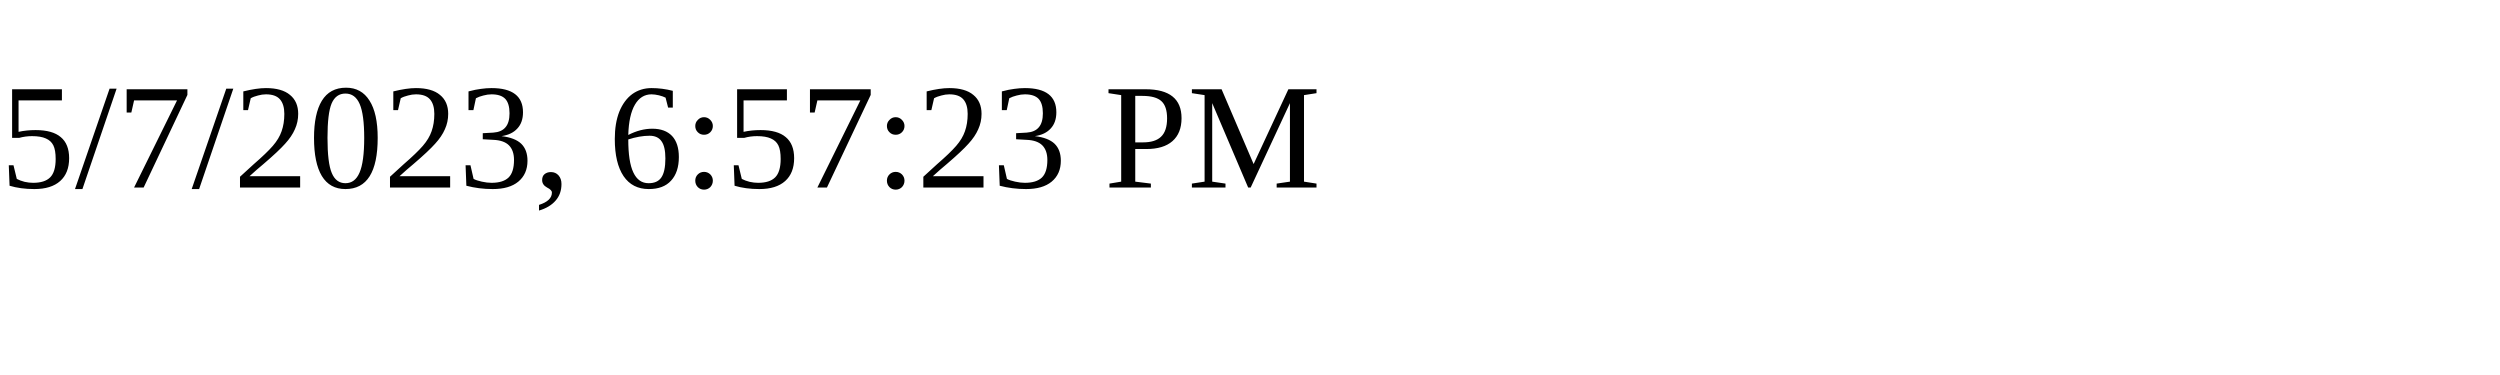
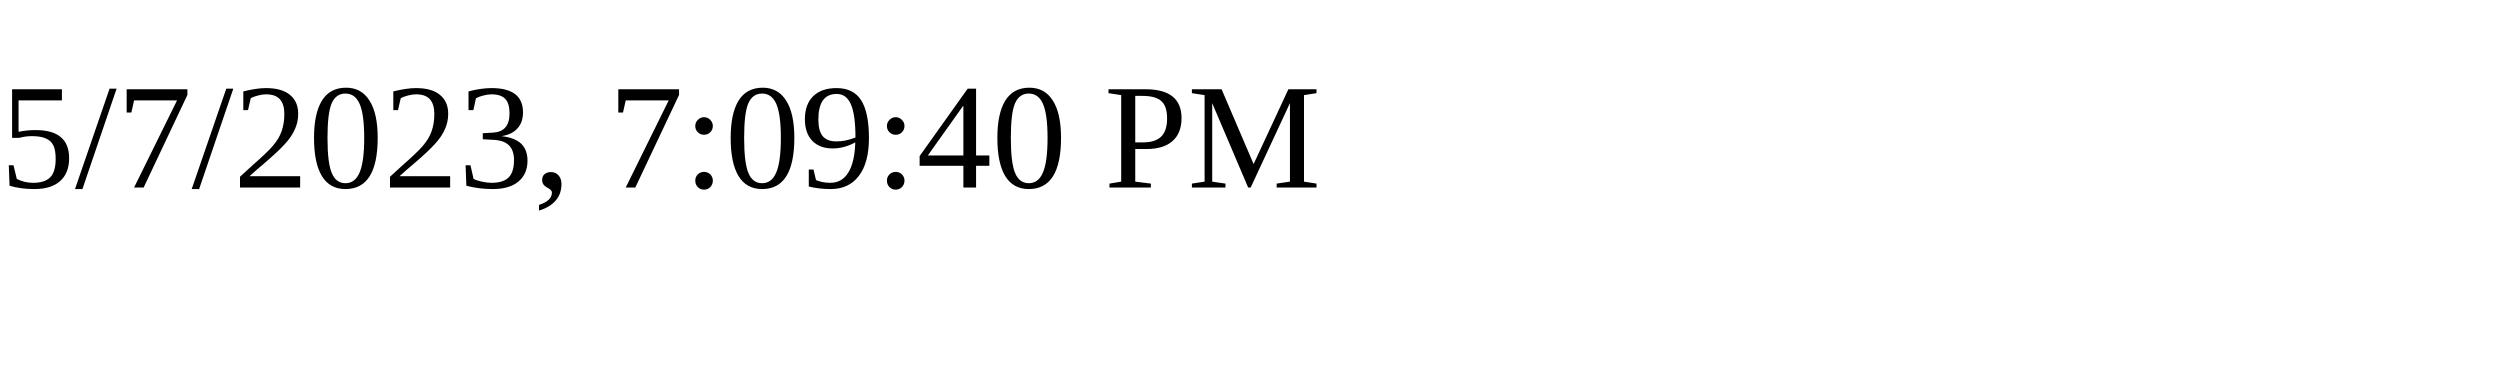
<svg xmlns="http://www.w3.org/2000/svg" height="30" width="200">
-   <text x="0" y="15">5/7/2023, 6:57:23 PM</text>
+   <text x="0" y="15">5/7/2023, 7:09:40 PM</text>
</svg>
